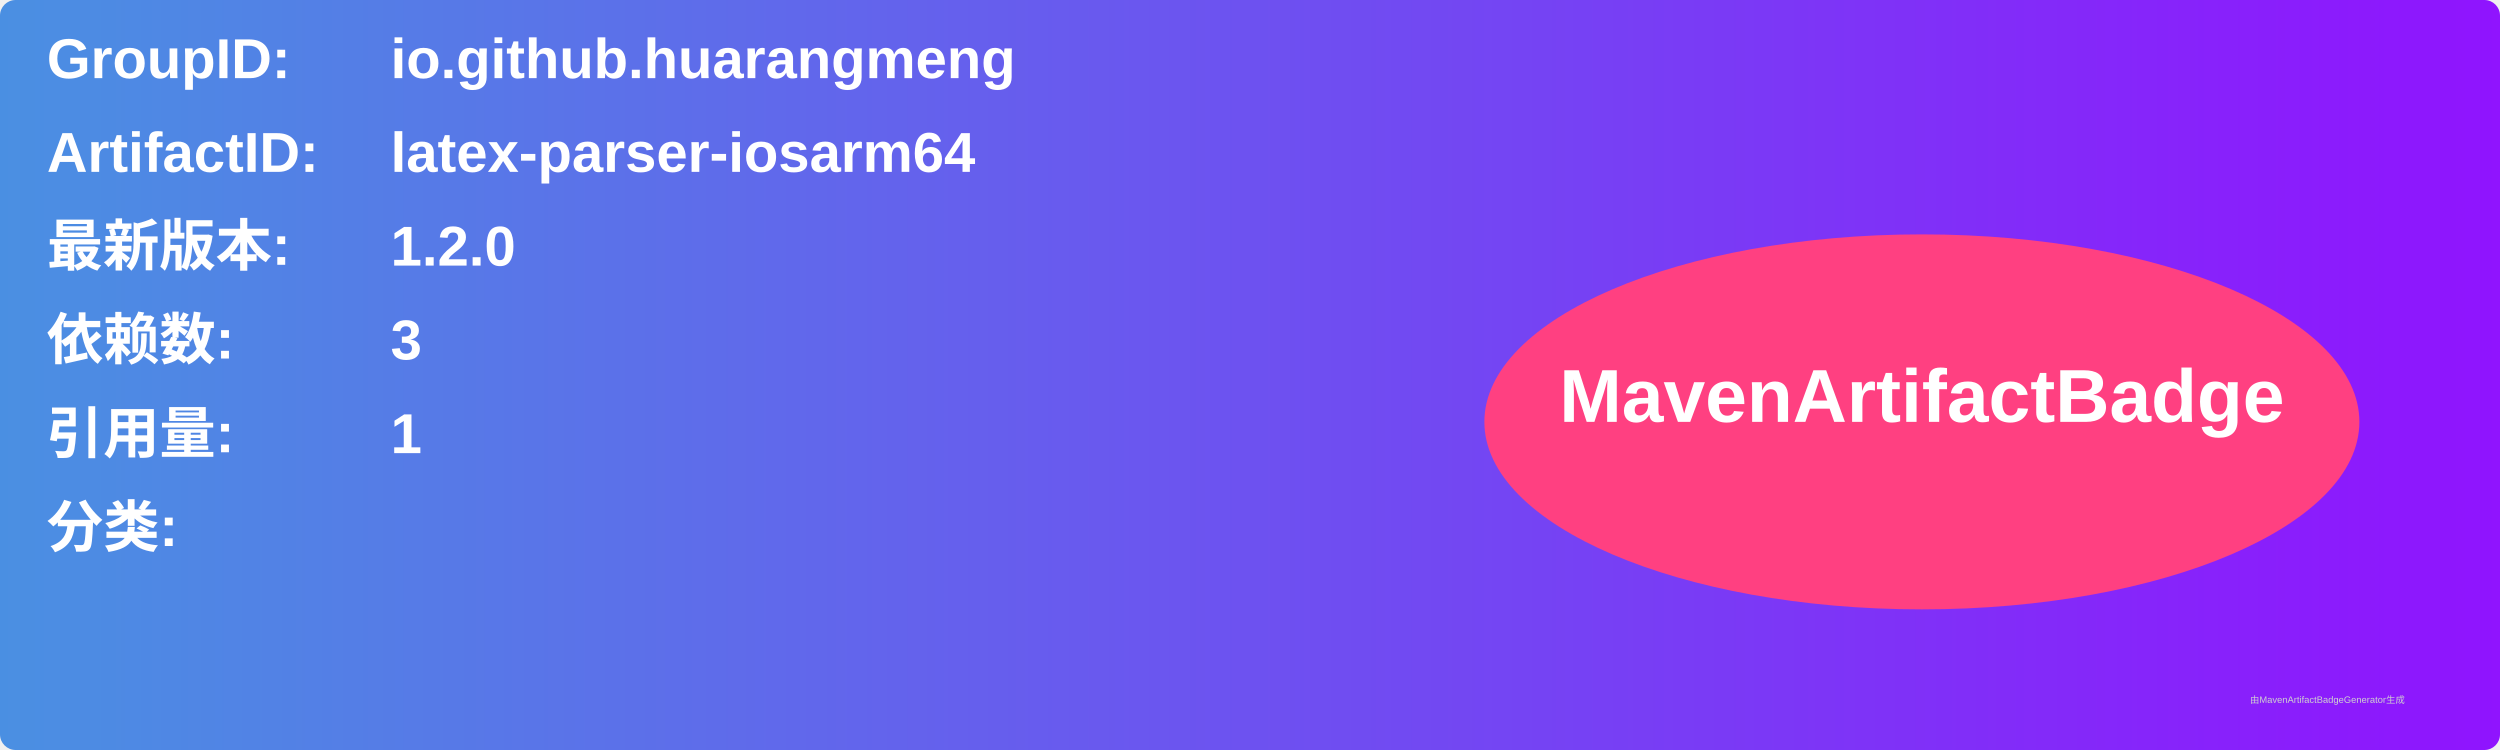
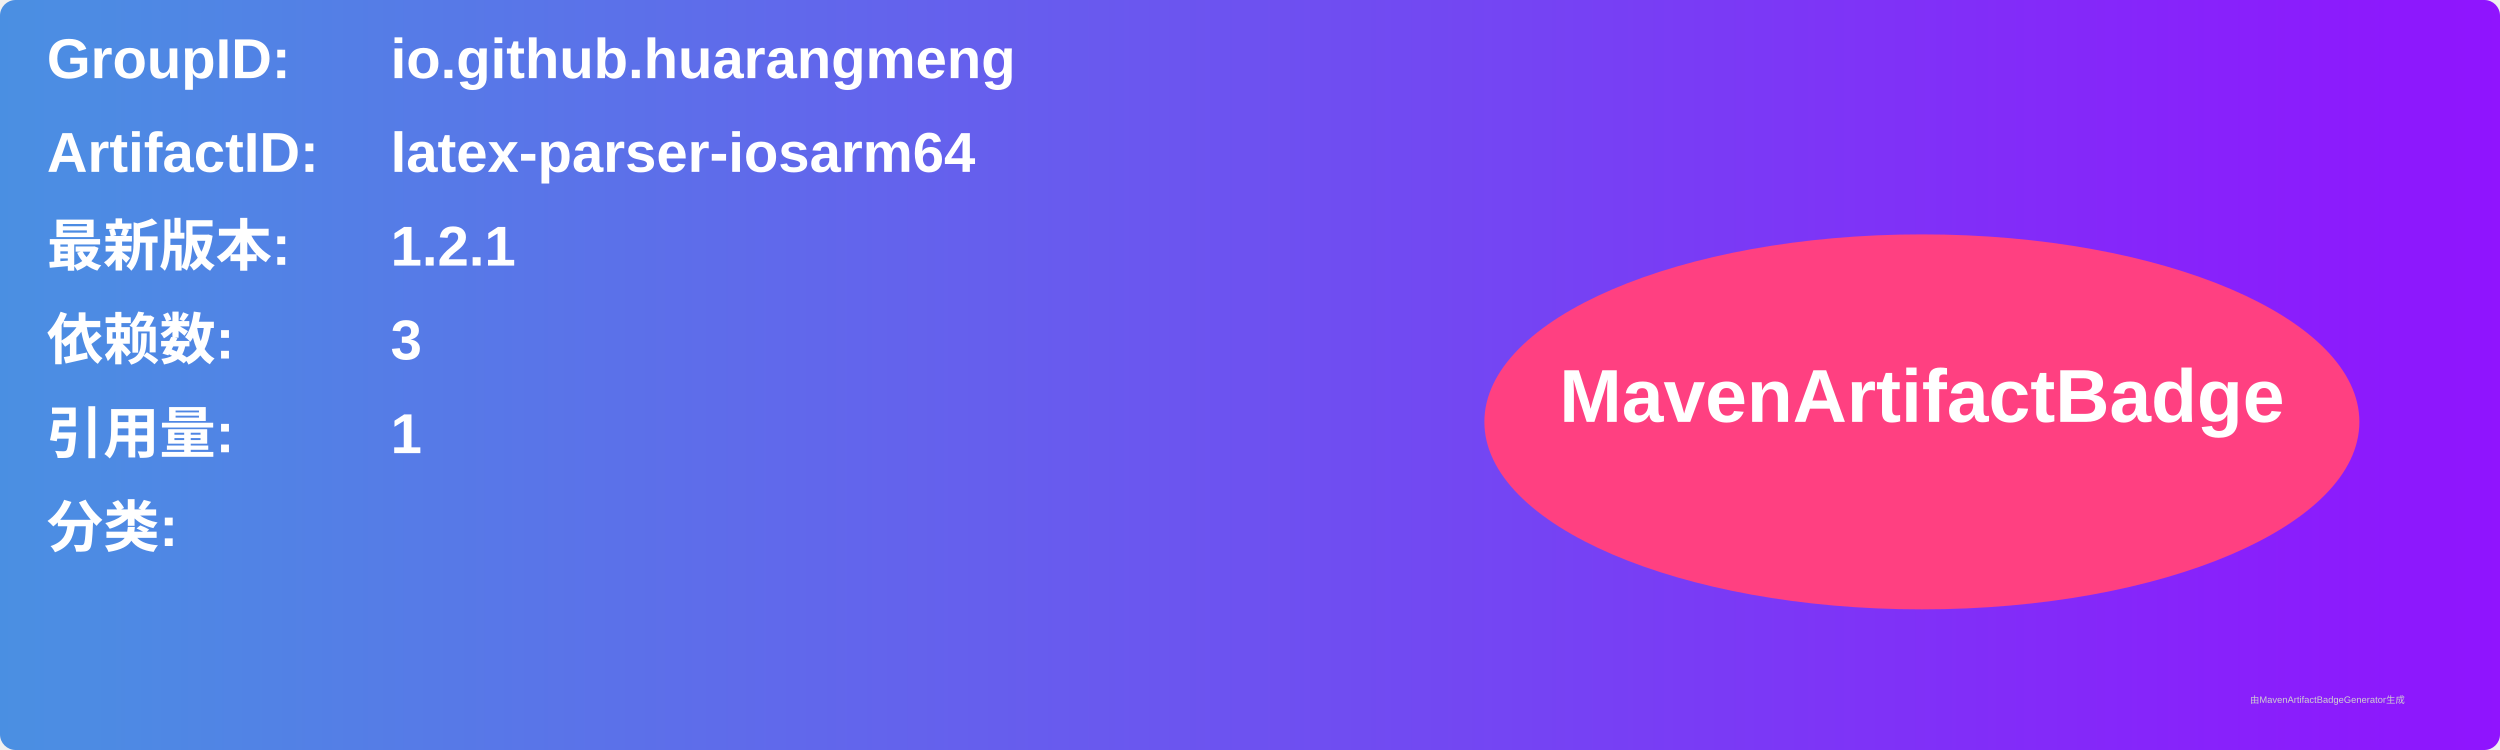
<svg xmlns="http://www.w3.org/2000/svg" width="800" height="240" viewBox="0 0 800 240">
  <linearGradient id="grad" x1="0%" y1="0%" x2="100%" y2="0%">
    <stop offset="0%" stop-color="#4a90e2" />
    <stop offset="100%" stop-color="#9013fe" />
  </linearGradient>
  <rect width="100%" height="100%" rx="5" ry="5" fill="url(#grad)" />
  <g transform="translate(15, 15)">
    <text x="0" y="10" font-family="Arial" font-size="18" fill="white" font-weight="bold" width="260">GroupID:</text>
    <text x="110" y="10" font-family="Arial" font-size="18" fill="white" font-weight="bold" width="460">io.github.huarangmeng</text>
    <text x="0" y="40" font-family="Arial" font-size="18" fill="white" font-weight="bold" width="260">ArtifactID:</text>
    <text x="110" y="40" font-family="Arial" font-size="18" fill="white" font-weight="bold" width="460">latex-parser-iosarm64</text>
    <text x="0" y="70" font-family="Arial" font-size="18" fill="white" font-weight="bold">最新版本:</text>
    <text x="110" y="70" font-family="Arial" font-size="18" fill="white" font-weight="bold">
-       <tspan font-weight="bold">1.2.0</tspan>
+       <tspan font-weight="bold">1.2.1</tspan>
    </text>
    <text x="0" y="100" font-family="Arial" font-size="18" fill="white" font-weight="bold">依赖数: </text>
    <text x="110" y="100" font-family="Arial" font-size="18" fill="white">
      <tspan font-weight="bold">3</tspan>
    </text>
    <text x="0" y="130" font-family="Arial" font-size="18" fill="white" font-weight="bold">引用量: </text>
    <text x="110" y="130" font-family="Arial" font-size="18" fill="white">
      <tspan font-weight="bold">1</tspan>
    </text>
    <text x="0" y="160" font-family="Arial" font-size="18" fill="white" font-weight="bold">分类:</text>
    <text x="10" y="190" font-family="Arial" font-size="10" fill="white">
      <tspan font-weight="bold" />
    </text>
    <ellipse cx="600" cy="120" rx="140" ry="60" fill="#ff4081" />
    <text x="600" y="120" text-anchor="middle" font-family="Arial" font-size="24" fill="white" font-weight="bold">MavenArtifactBadge</text>
  </g>
  <text x="720" y="225" font-family="Arial" font-size="3" fill="#d0d0d0">由MavenArtifactBadgeGenerator生成</text>
</svg>
